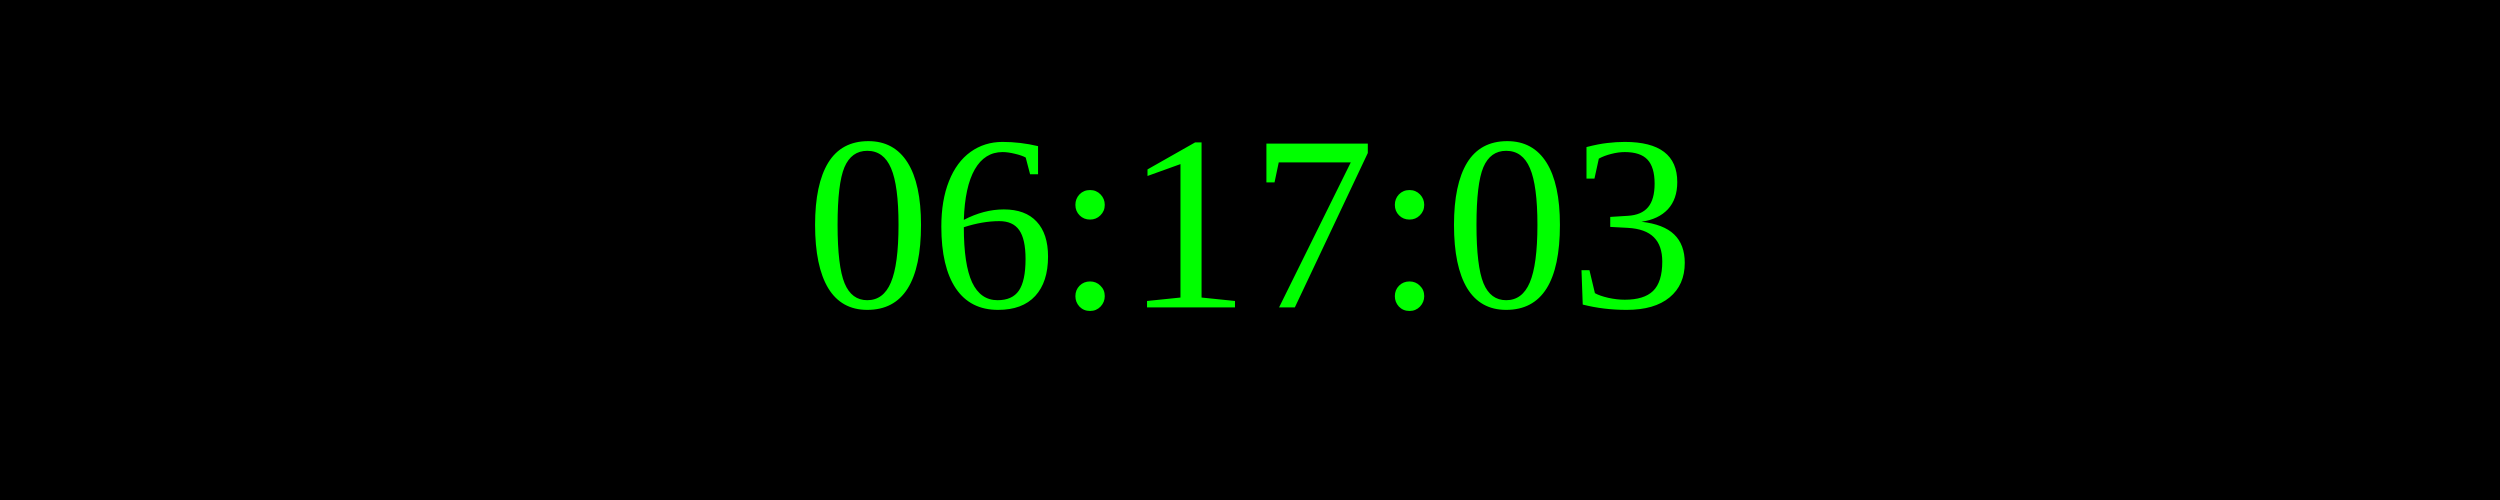
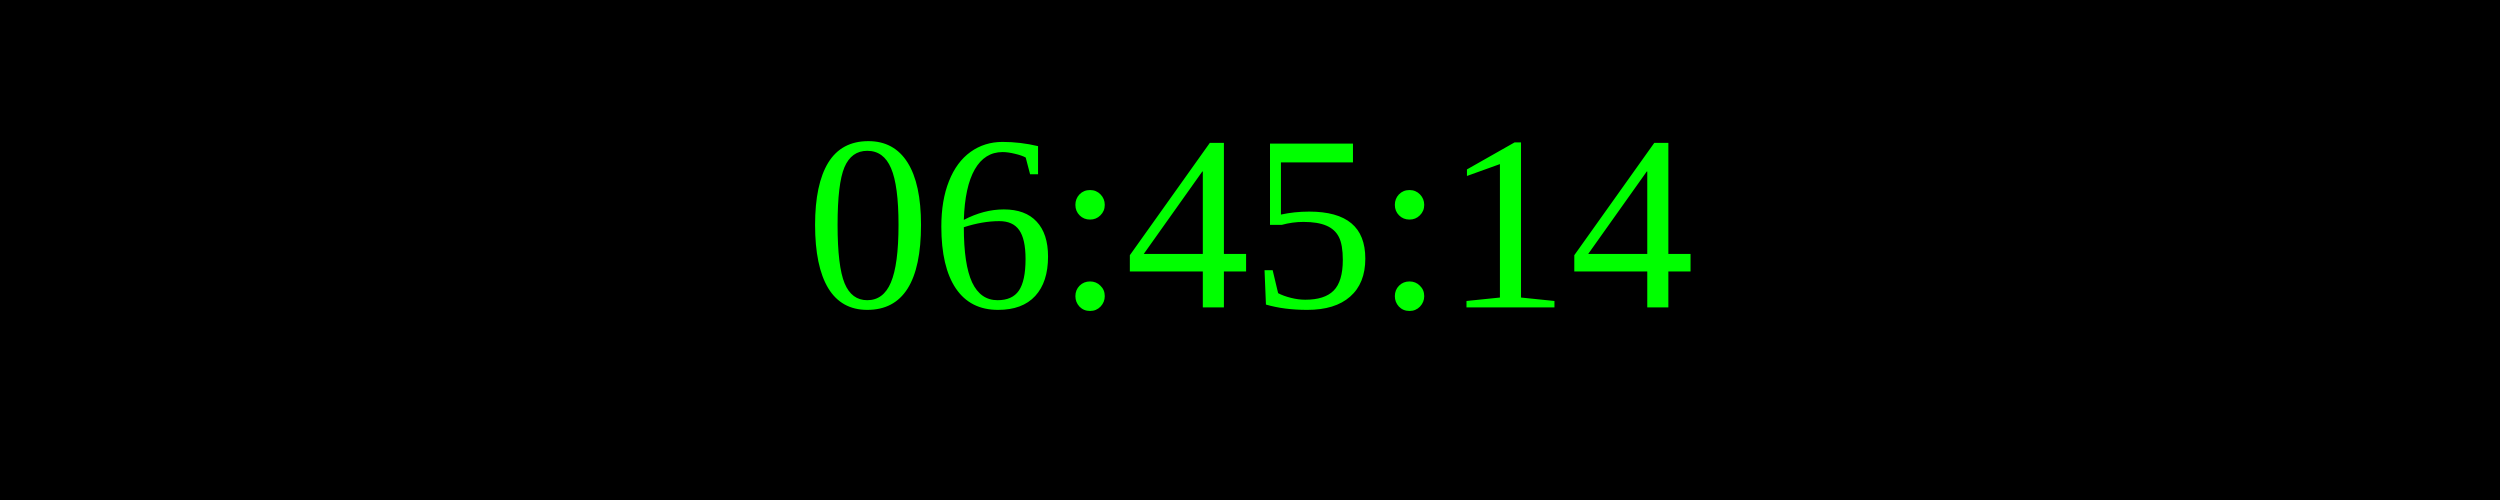
<svg xmlns="http://www.w3.org/2000/svg" width="250" height="50">
  <rect width="100%" height="100%" fill="black" />
  <text x="50%" y="50%" font-size="25" fill="lime" text-anchor="middle" dominant-baseline="middle">
- 06:17:03
+ 06:45:14
</text>
</svg>
